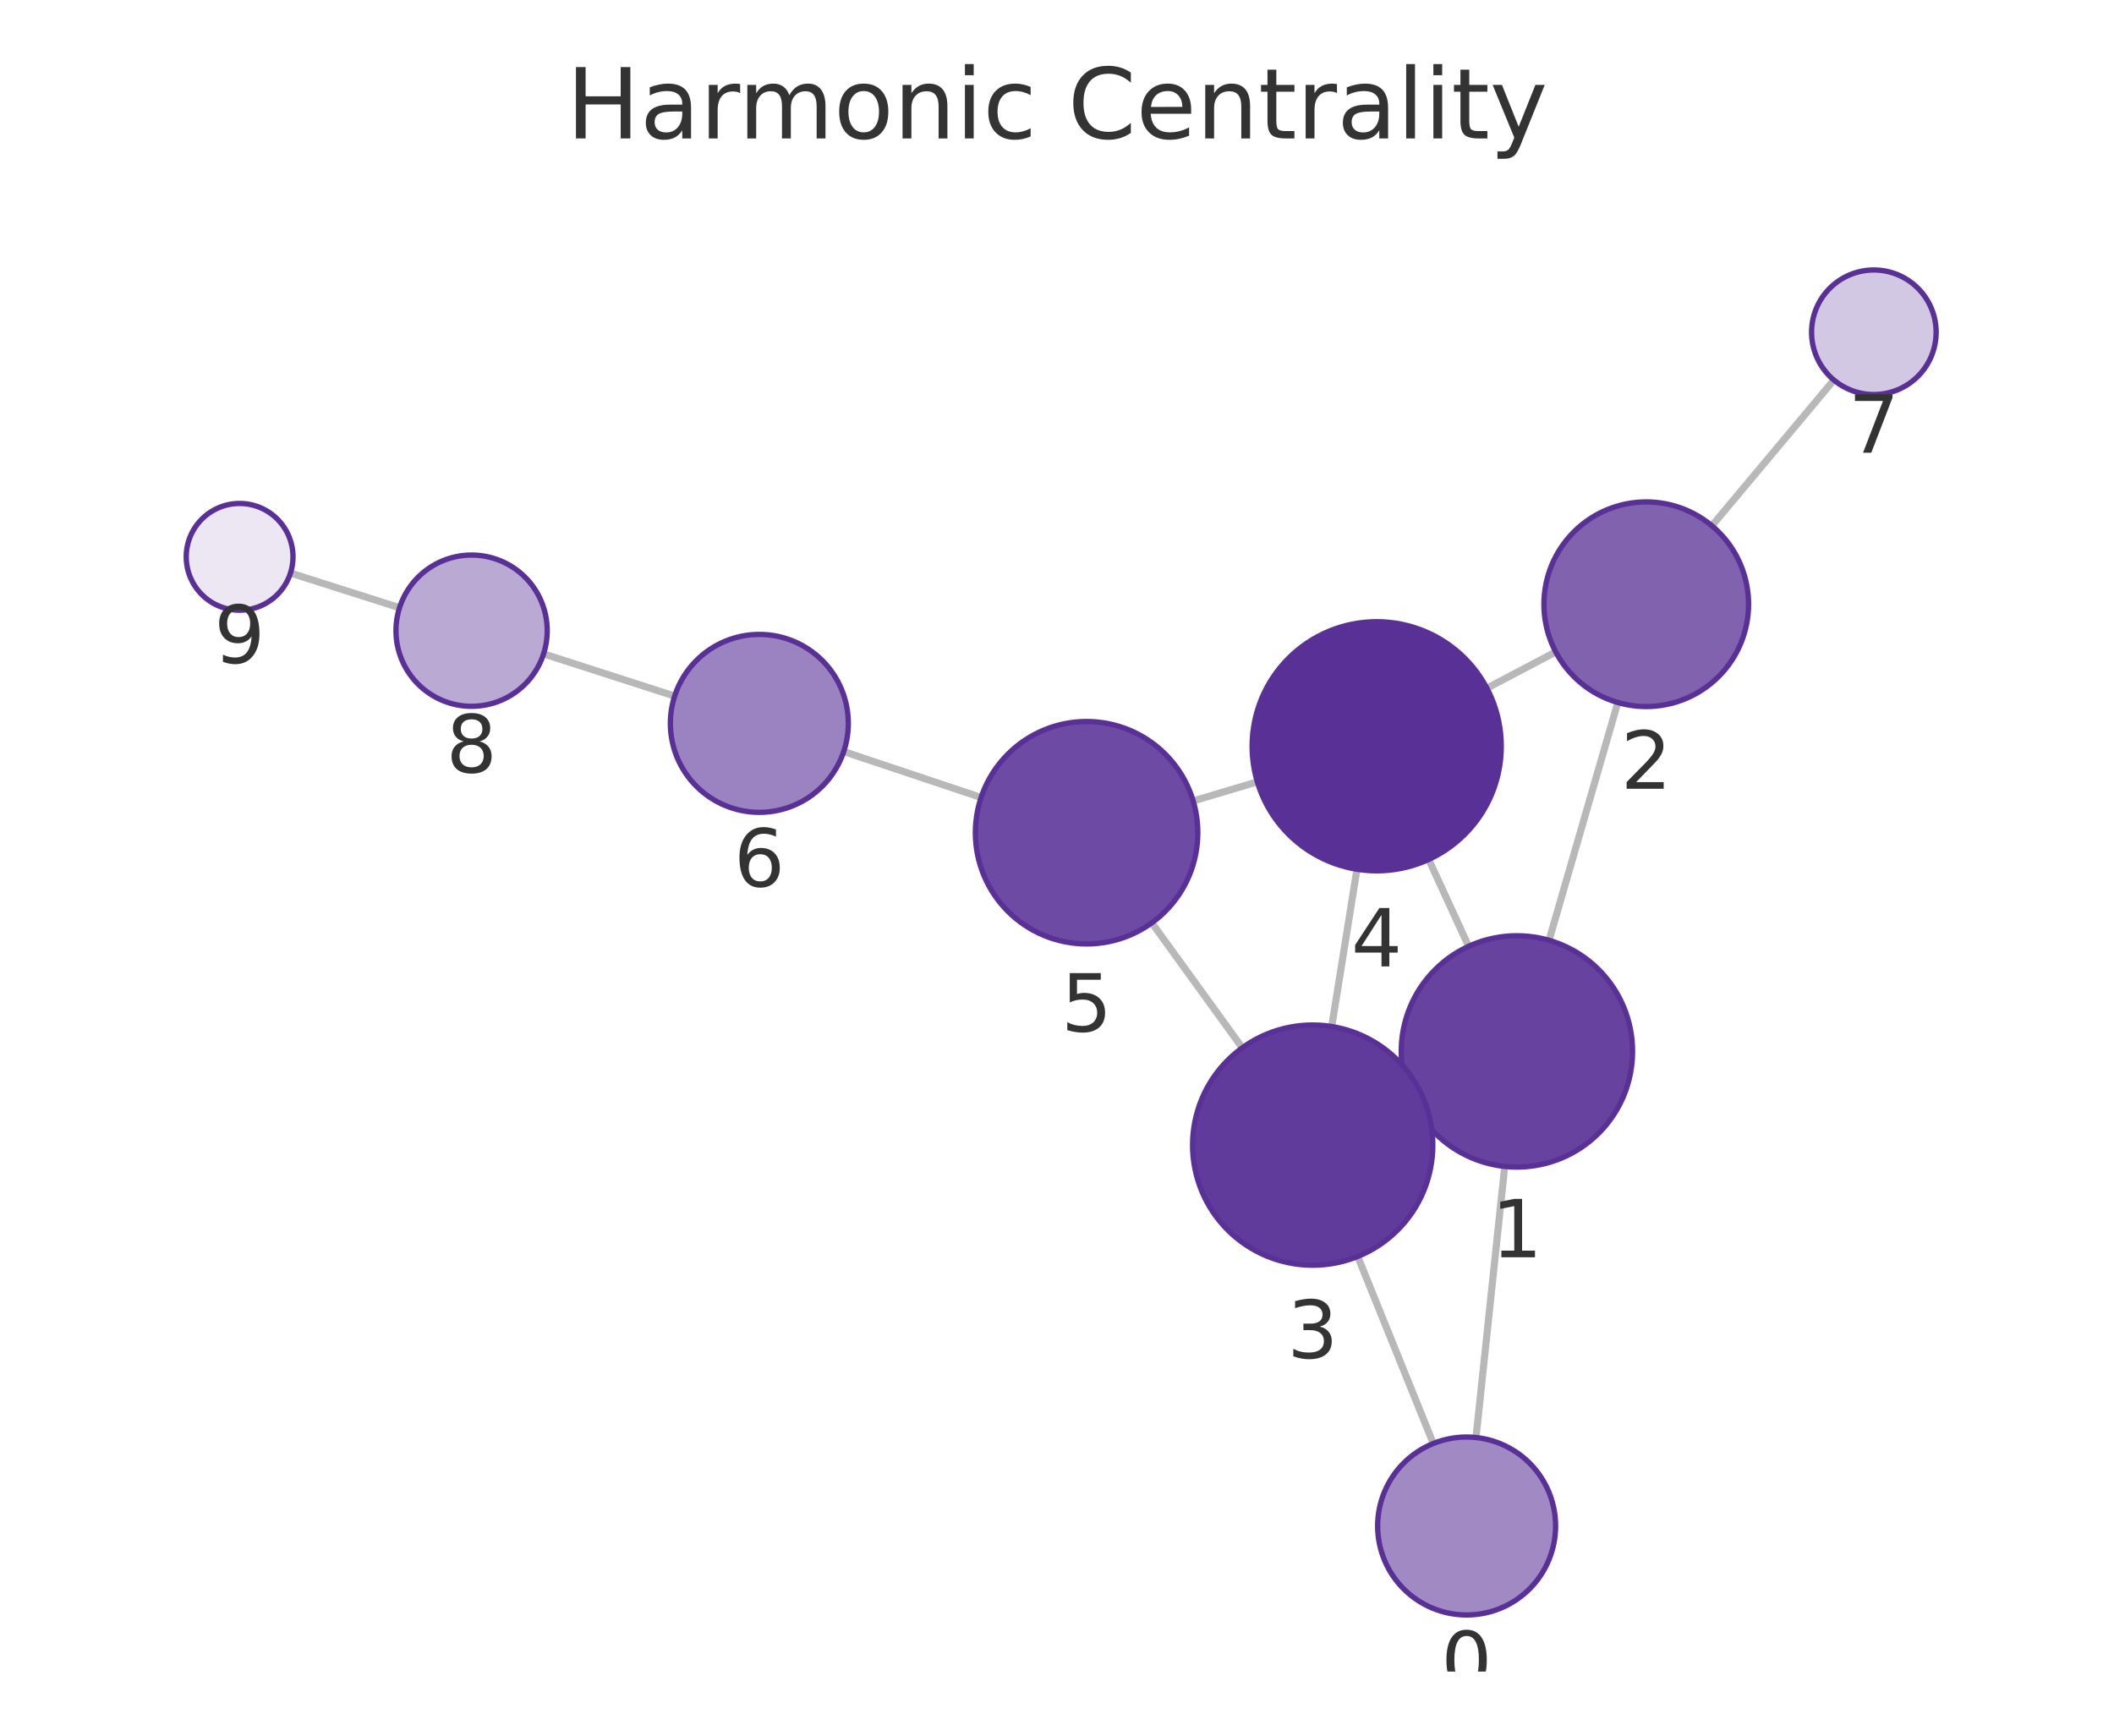
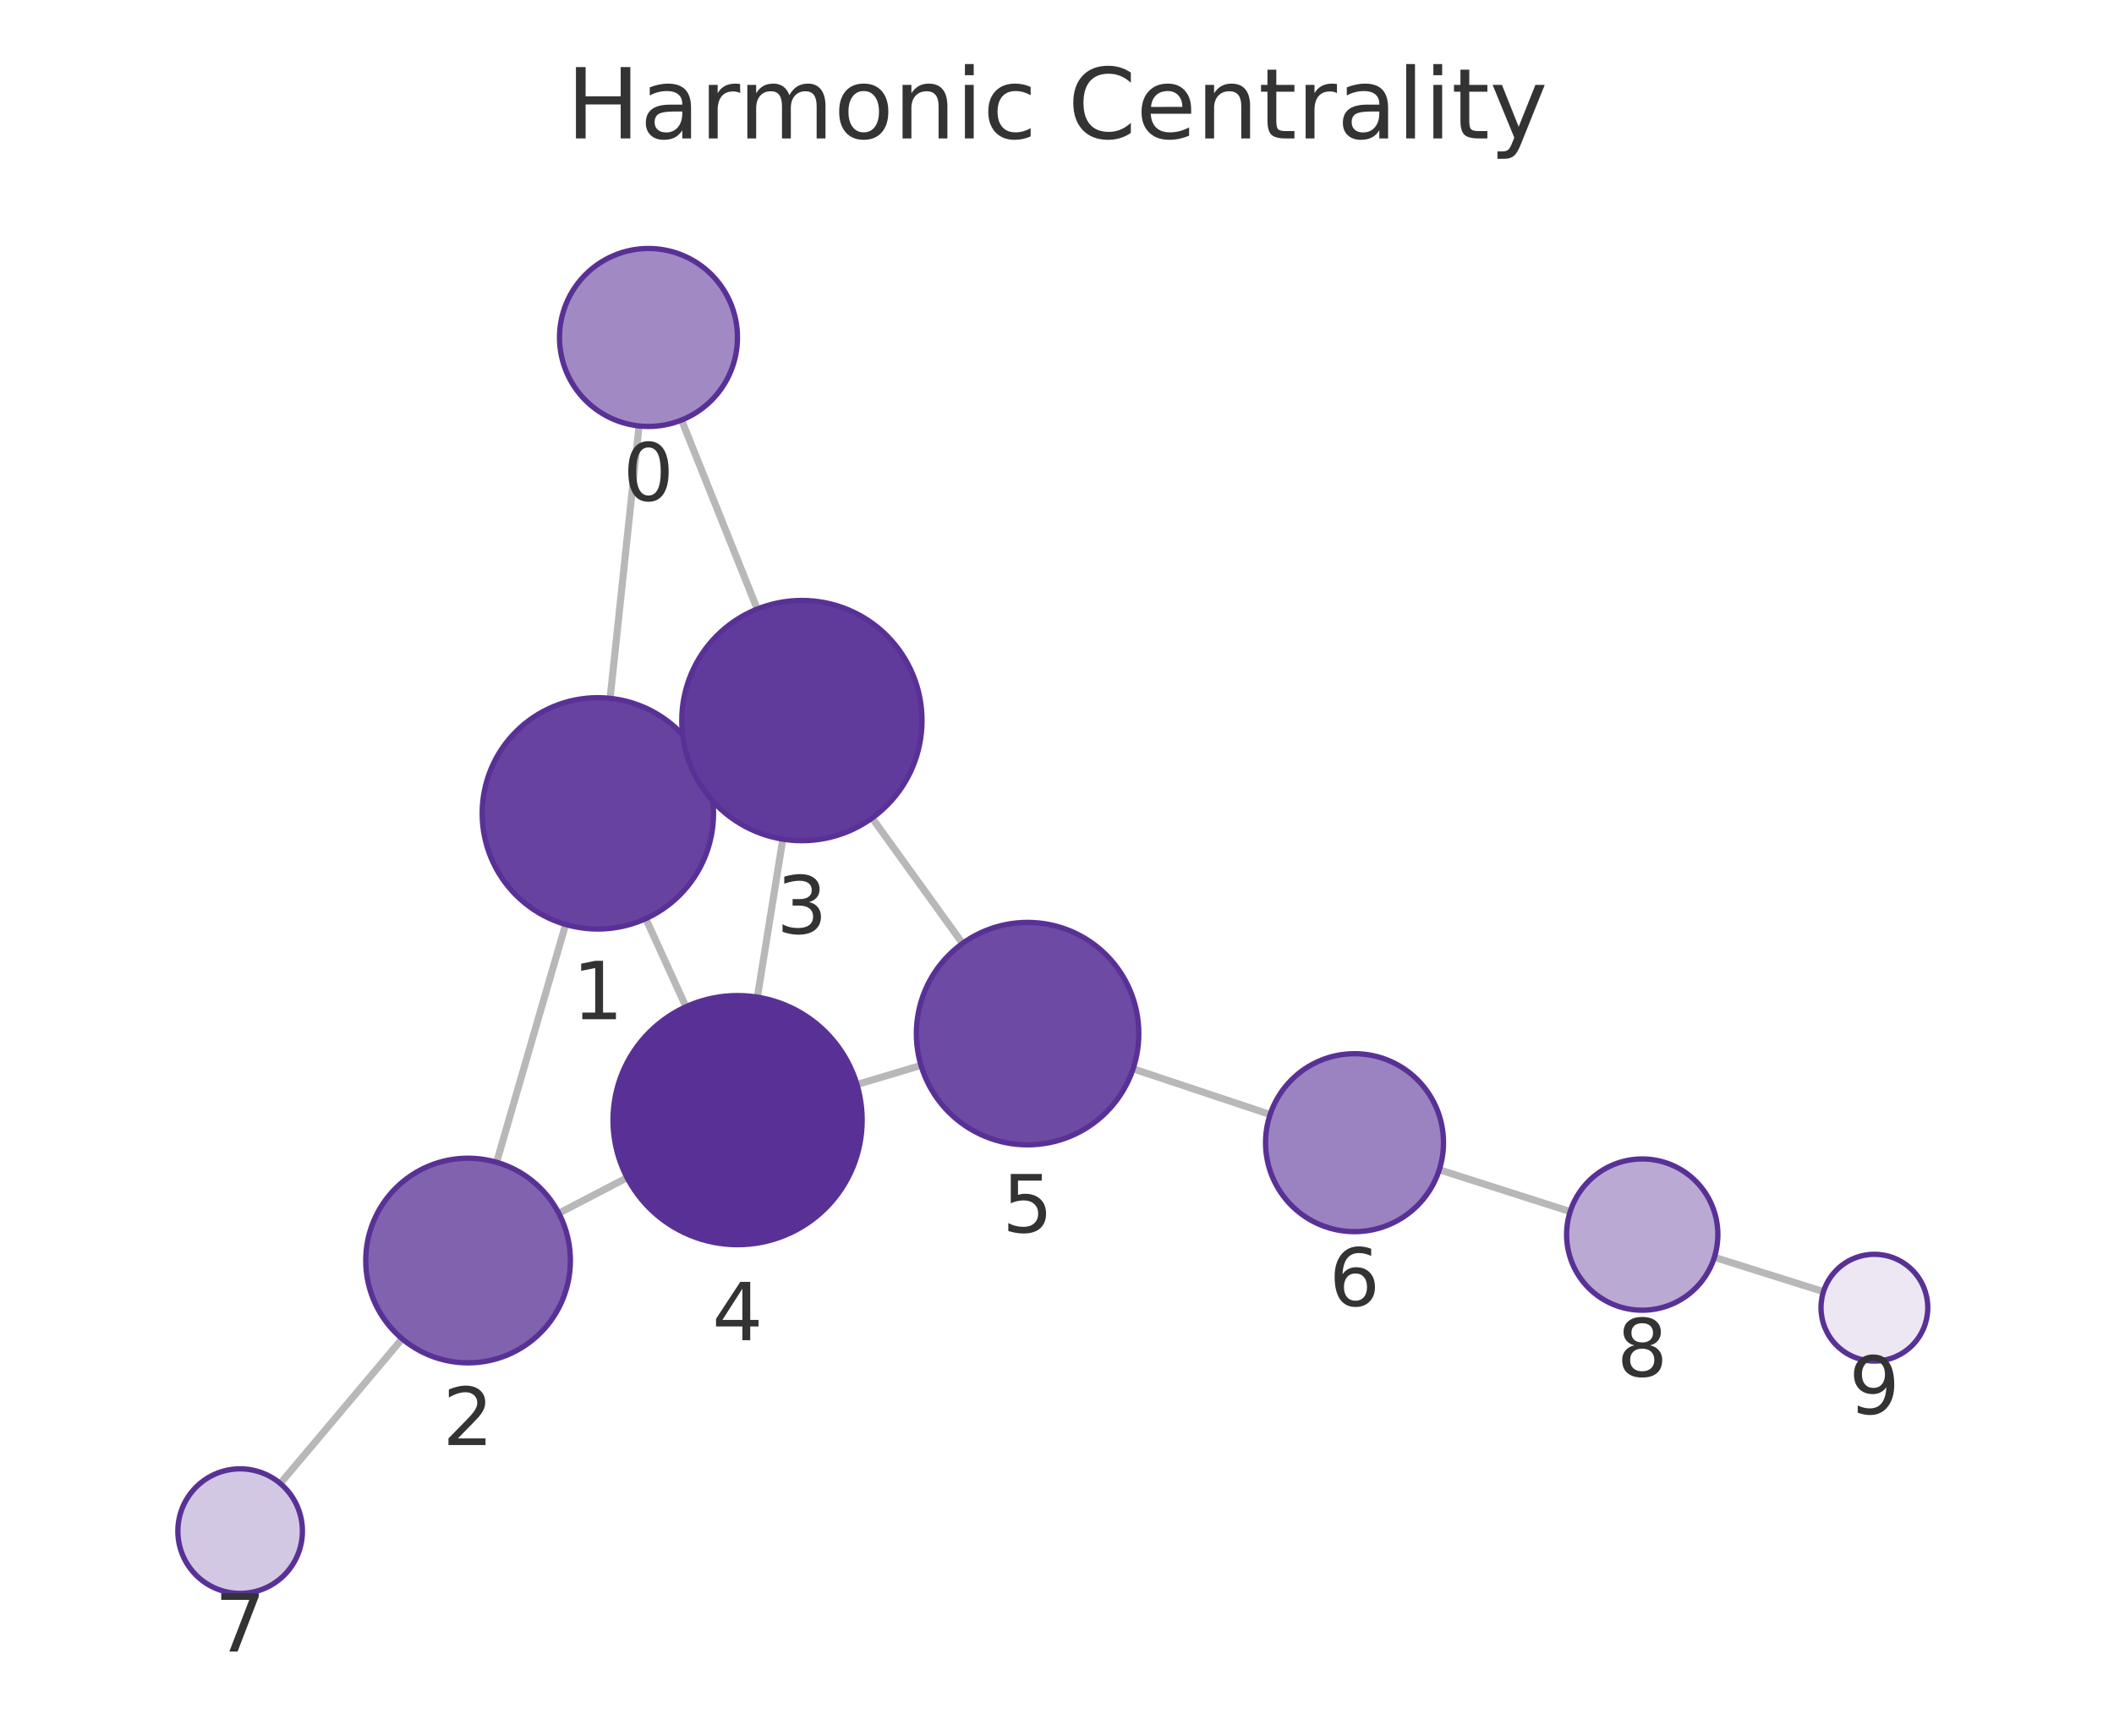
<svg xmlns="http://www.w3.org/2000/svg" xmlns:xlink="http://www.w3.org/1999/xlink" width="237.6pt" height="195.078pt" viewBox="0 0 237.6 195.078" version="1.1">
  <defs>
    <style type="text/css">*{stroke-linejoin: round; stroke-linecap: butt}</style>
  </defs>
  <g id="figure_1">
    <g id="patch_1">
      <path d="M 0 195.078  L 237.6 195.078  L 237.6 0  L 0 0  L 0 195.078  z " style="fill: none" />
    </g>
    <g id="axes_1">
      <g id="patch_2">
        <path d="M 7.2 187.878  L 230.4 187.878  L 230.4 21.558  L 7.2 21.558  L 7.2 187.878  z " style="fill: none" />
      </g>
      <g id="EdgeCollection_1">
-         <path d="M 165.893 161.569  L 169.121 131.101  " clip-path="url(#p3af35cfe31)" style="fill: #b8b8b8; stroke: #b8b8b8; stroke-width: 0.8" />
-         <path d="M 161.092 162.242  L 152.597 141.221  " clip-path="url(#p3af35cfe31)" style="fill: #b8b8b8; stroke: #b8b8b8; stroke-width: 0.8" />
-         <path d="M 174.102 105.685  L 181.832 78.96  " clip-path="url(#p3af35cfe31)" style="fill: #b8b8b8; stroke: #b8b8b8; stroke-width: 0.8" />
-         <path d="M 158.675 123.595  L 159.809 123.074  " clip-path="url(#p3af35cfe31)" style="fill: #b8b8b8; stroke: #b8b8b8; stroke-width: 0.8" />
-         <path d="M 165.063 106.36  L 160.577 96.599  " clip-path="url(#p3af35cfe31)" style="fill: #b8b8b8; stroke: #b8b8b8; stroke-width: 0.8" />
-         <path d="M 174.853 73.274  L 167.118 77.35  " clip-path="url(#p3af35cfe31)" style="fill: #b8b8b8; stroke: #b8b8b8; stroke-width: 0.8" />
-         <path d="M 192.407 59.094  L 206.117 42.712  " clip-path="url(#p3af35cfe31)" style="fill: #b8b8b8; stroke: #b8b8b8; stroke-width: 0.8" />
-         <path d="M 149.678 115.374  L 152.514 97.7  " clip-path="url(#p3af35cfe31)" style="fill: #b8b8b8; stroke: #b8b8b8; stroke-width: 0.8" />
-         <path d="M 139.624 117.768  L 129.455 103.72  " clip-path="url(#p3af35cfe31)" style="fill: #b8b8b8; stroke: #b8b8b8; stroke-width: 0.8" />
-         <path d="M 141.315 87.875  L 134.105 90.024  " clip-path="url(#p3af35cfe31)" style="fill: #b8b8b8; stroke: #b8b8b8; stroke-width: 0.8" />
-         <path d="M 110.27 89.633  L 94.829 84.473  " clip-path="url(#p3af35cfe31)" style="fill: #b8b8b8; stroke: #b8b8b8; stroke-width: 0.8" />
-         <path d="M 75.826 78.238  L 61.095 73.491  " clip-path="url(#p3af35cfe31)" style="fill: #b8b8b8; stroke: #b8b8b8; stroke-width: 0.8" />
-         <path d="M 44.905 68.307  L 32.648 64.406  " clip-path="url(#p3af35cfe31)" style="fill: #b8b8b8; stroke: #b8b8b8; stroke-width: 0.8" />
+         <path d="M 71.828 47.873  L 68.571 78.49  " clip-path="url(#pa1abe6749e)" style="fill: #b8b8b8; stroke: #b8b8b8; stroke-width: 0.8" />
+         <path d="M 76.603 47.213  L 85.109 68.455  " clip-path="url(#pa1abe6749e)" style="fill: #b8b8b8; stroke: #b8b8b8; stroke-width: 0.8" />
+         <path d="M 63.572 103.902  L 55.814 130.632  " clip-path="url(#pa1abe6749e)" style="fill: #b8b8b8; stroke: #b8b8b8; stroke-width: 0.8" />
+         <path d="M 79.029 86.035  L 77.838 86.577  " clip-path="url(#pa1abe6749e)" style="fill: #b8b8b8; stroke: #b8b8b8; stroke-width: 0.8" />
+         <path d="M 72.584 103.248  L 77.097 113.156  " clip-path="url(#pa1abe6749e)" style="fill: #b8b8b8; stroke: #b8b8b8; stroke-width: 0.8" />
+         <path d="M 62.807 136.363  L 70.484 132.364  " clip-path="url(#pa1abe6749e)" style="fill: #b8b8b8; stroke: #b8b8b8; stroke-width: 0.8" />
+         <path d="M 45.199 150.472  L 31.5 166.735  " clip-path="url(#pa1abe6749e)" style="fill: #b8b8b8; stroke: #b8b8b8; stroke-width: 0.8" />
+         <path d="M 87.982 94.316  L 85.124 112.074  " clip-path="url(#pa1abe6749e)" style="fill: #b8b8b8; stroke: #b8b8b8; stroke-width: 0.8" />
+         <path d="M 98.022 91.939  L 108.184 106.033  " clip-path="url(#pa1abe6749e)" style="fill: #b8b8b8; stroke: #b8b8b8; stroke-width: 0.8" />
+         <path d="M 96.316 121.894  L 103.516 119.746  " clip-path="url(#pa1abe6749e)" style="fill: #b8b8b8; stroke: #b8b8b8; stroke-width: 0.8" />
+         <path d="M 127.352 120.128  L 142.753 125.266  " clip-path="url(#pa1abe6749e)" style="fill: #b8b8b8; stroke: #b8b8b8; stroke-width: 0.8" />
+         <path d="M 161.765 131.474  L 176.479 136.175  " clip-path="url(#pa1abe6749e)" style="fill: #b8b8b8; stroke: #b8b8b8; stroke-width: 0.8" />
+         <path d="M 192.684 141.314  L 204.947 145.175  " clip-path="url(#pa1abe6749e)" style="fill: #b8b8b8; stroke: #b8b8b8; stroke-width: 0.8" />
      </g>
      <g id="VertexCollection_1">
-         <path d="M 164.839 181.514  C 167.491 181.514 170.035 180.46 171.91 178.585  C 173.785 176.709 174.839 174.166 174.839 171.514  C 174.839 168.862 173.785 166.318 171.91 164.442  C 170.035 162.567 167.491 161.514 164.839 161.514  C 162.187 161.514 159.643 162.567 157.768 164.442  C 155.893 166.318 154.839 168.862 154.839 171.514  C 154.839 174.166 155.893 176.709 157.768 178.585  C 159.643 180.46 162.187 181.514 164.839 181.514  z " clip-path="url(#p3af35cfe31)" style="fill: #a18ac4; stroke: #593196; stroke-width: 0.6" />
-         <path d="M 170.49 131.173  C 173.938 131.173 177.245 129.803 179.683 127.366  C 182.121 124.928 183.49 121.621 183.49 118.173  C 183.49 114.726 182.121 111.419 179.683 108.981  C 177.245 106.543 173.938 105.173 170.49 105.173  C 167.043 105.173 163.736 106.543 161.298 108.981  C 158.86 111.419 157.49 114.726 157.49 118.173  C 157.49 121.621 158.86 124.928 161.298 127.366  C 163.736 129.803 167.043 131.173 170.49 131.173  z " clip-path="url(#p3af35cfe31)" style="fill: #67439f; stroke: #593196; stroke-width: 0.6" />
-         <path d="M 185.027 79.413  C 188.076 79.413 191.002 78.201 193.158 76.044  C 195.315 73.888 196.527 70.963 196.527 67.913  C 196.527 64.863 195.315 61.938 193.158 59.781  C 191.002 57.624 188.076 56.413 185.027 56.413  C 181.977 56.413 179.051 57.624 176.895 59.781  C 174.738 61.938 173.527 64.863 173.527 67.913  C 173.527 70.963 174.738 73.888 176.895 76.044  C 179.051 78.201 181.977 79.413 185.027 79.413  z " clip-path="url(#p3af35cfe31)" style="fill: #8062af; stroke: #593196; stroke-width: 0.6" />
-         <path d="M 147.539 142.204  C 151.12 142.204 154.554 140.782 157.085 138.25  C 159.617 135.718 161.039 132.284 161.039 128.704  C 161.039 125.124 159.617 121.69 157.085 119.158  C 154.554 116.626 151.12 115.204 147.539 115.204  C 143.959 115.204 140.525 116.626 137.993 119.158  C 135.462 121.69 134.039 125.124 134.039 128.704  C 134.039 132.284 135.462 135.718 137.993 138.25  C 140.525 140.782 143.959 142.204 147.539 142.204  z " clip-path="url(#p3af35cfe31)" style="fill: #613b9b; stroke: #593196; stroke-width: 0.6" />
-         <path d="M 154.732 97.877  C 158.445 97.877 162.006 96.402 164.632 93.777  C 167.257 91.151 168.732 87.59 168.732 83.877  C 168.732 80.164 167.257 76.603 164.632 73.978  C 162.006 71.352 158.445 69.877 154.732 69.877  C 151.019 69.877 147.458 71.352 144.833 73.978  C 142.207 76.603 140.732 80.164 140.732 83.877  C 140.732 87.59 142.207 91.151 144.833 93.777  C 147.458 96.402 151.019 97.877 154.732 97.877  z " clip-path="url(#p3af35cfe31)" style="fill: #593196; stroke: #593196; stroke-width: 0.6" />
-         <path d="M 122.126 106.094  C 125.441 106.094 128.621 104.777 130.965 102.433  C 133.309 100.089 134.626 96.909 134.626 93.594  C 134.626 90.279 133.309 87.099 130.965 84.755  C 128.621 82.411 125.441 81.094 122.126 81.094  C 118.811 81.094 115.631 82.411 113.287 84.755  C 110.943 87.099 109.626 90.279 109.626 93.594  C 109.626 96.909 110.943 100.089 113.287 102.433  C 115.631 104.777 118.811 106.094 122.126 106.094  z " clip-path="url(#p3af35cfe31)" style="fill: #6d4aa3; stroke: #593196; stroke-width: 0.6" />
-         <path d="M 85.345 91.304  C 87.997 91.304 90.54 90.251 92.416 88.376  C 94.291 86.5 95.345 83.957 95.345 81.304  C 95.345 78.652 94.291 76.109 92.416 74.233  C 90.54 72.358 87.997 71.304 85.345 71.304  C 82.693 71.304 80.149 72.358 78.274 74.233  C 76.398 76.109 75.345 78.652 75.345 81.304  C 75.345 83.957 76.398 86.5 78.274 88.376  C 80.149 90.251 82.693 91.304 85.345 91.304  z " clip-path="url(#p3af35cfe31)" style="fill: #9b82c0; stroke: #593196; stroke-width: 0.6" />
-         <path d="M 210.609 44.343  C 212.466 44.343 214.246 43.606 215.559 42.293  C 216.872 40.98 217.609 39.2 217.609 37.343  C 217.609 35.487 216.872 33.706 215.559 32.394  C 214.246 31.081 212.466 30.343 210.609 30.343  C 208.753 30.343 206.972 31.081 205.659 32.394  C 204.347 33.706 203.609 35.487 203.609 37.343  C 203.609 39.2 204.347 40.98 205.659 42.293  C 206.972 43.606 208.753 44.343 210.609 44.343  z " clip-path="url(#p3af35cfe31)" style="fill: #d3c8e3; stroke: #593196; stroke-width: 0.6" />
-         <path d="M 53.004 79.385  C 55.259 79.385 57.421 78.489 59.015 76.895  C 60.609 75.301 61.504 73.139 61.504 70.885  C 61.504 68.63 60.609 66.468 59.015 64.874  C 57.421 63.28 55.259 62.385 53.004 62.385  C 50.75 62.385 48.588 63.28 46.994 64.874  C 45.4 66.468 44.504 68.63 44.504 70.885  C 44.504 73.139 45.4 75.301 46.994 76.895  C 48.588 78.489 50.75 79.385 53.004 79.385  z " clip-path="url(#p3af35cfe31)" style="fill: #baa9d3; stroke: #593196; stroke-width: 0.6" />
-         <path d="M 26.931 68.586  C 28.522 68.586 30.048 67.954 31.173 66.829  C 32.298 65.704 32.931 64.178 32.931 62.586  C 32.931 60.995 32.298 59.469 31.173 58.344  C 30.048 57.219 28.522 56.586 26.931 56.586  C 25.339 56.586 23.813 57.219 22.688 58.344  C 21.563 59.469 20.931 60.995 20.931 62.586  C 20.931 64.178 21.563 65.704 22.688 66.829  C 23.813 67.954 25.339 68.586 26.931 68.586  z " clip-path="url(#p3af35cfe31)" style="fill: #ece7f3; stroke: #593196; stroke-width: 0.6" />
+         <path d="M 72.886 47.929  C 75.538 47.929 78.082 46.876 79.957 45  C 81.832 43.125 82.886 40.581 82.886 37.929  C 82.886 35.277 81.832 32.734 79.957 30.858  C 78.082 28.983 75.538 27.929 72.886 27.929  C 70.234 27.929 67.69 28.983 65.815 30.858  C 63.939 32.734 62.886 35.277 62.886 37.929  C 62.886 40.581 63.939 43.125 65.815 45  C 67.69 46.876 70.234 47.929 72.886 47.929  z " clip-path="url(#pa1abe6749e)" style="fill: #a18ac4; stroke: #593196; stroke-width: 0.6" />
+         <path d="M 67.195 104.417  C 70.643 104.417 73.95 103.047 76.388 100.61  C 78.825 98.172 80.195 94.865 80.195 91.417  C 80.195 87.97 78.825 84.663 76.388 82.225  C 73.95 79.787 70.643 78.417 67.195 78.417  C 63.748 78.417 60.441 79.787 58.003 82.225  C 55.565 84.663 54.195 87.97 54.195 91.417  C 54.195 94.865 55.565 98.172 58.003 100.61  C 60.441 103.047 63.748 104.417 67.195 104.417  z " clip-path="url(#pa1abe6749e)" style="fill: #67439f; stroke: #593196; stroke-width: 0.6" />
+         <path d="M 52.608 153.176  C 55.658 153.176 58.583 151.964 60.74 149.808  C 62.896 147.651 64.108 144.726 64.108 141.676  C 64.108 138.626 62.896 135.701 60.74 133.544  C 58.583 131.388 55.658 130.176 52.608 130.176  C 49.558 130.176 46.633 131.388 44.476 133.544  C 42.32 135.701 41.108 138.626 41.108 141.676  C 41.108 144.726 42.32 147.651 44.476 149.808  C 46.633 151.964 49.558 153.176 52.608 153.176  z " clip-path="url(#pa1abe6749e)" style="fill: #8062af; stroke: #593196; stroke-width: 0.6" />
+         <path d="M 90.127 94.488  C 93.707 94.488 97.141 93.066 99.673 90.534  C 102.205 88.002 103.627 84.568 103.627 80.988  C 103.627 77.408 102.205 73.974 99.673 71.442  C 97.141 68.91 93.707 67.488 90.127 67.488  C 86.547 67.488 83.113 68.91 80.581 71.442  C 78.05 73.974 76.627 77.408 76.627 80.988  C 76.627 84.568 78.05 88.002 80.581 90.534  C 83.113 93.066 86.547 94.488 90.127 94.488  z " clip-path="url(#pa1abe6749e)" style="fill: #613b9b; stroke: #593196; stroke-width: 0.6" />
+         <path d="M 82.9 139.896  C 86.613 139.896 90.174 138.421 92.8 135.796  C 95.425 133.17 96.9 129.609 96.9 125.896  C 96.9 122.183 95.425 118.622 92.8 115.997  C 90.174 113.371 86.613 111.896 82.9 111.896  C 79.187 111.896 75.626 113.371 73.001 115.997  C 70.375 118.622 68.9 122.183 68.9 125.896  C 68.9 129.609 70.375 133.17 73.001 135.796  C 75.626 138.421 79.187 139.896 82.9 139.896  z " clip-path="url(#pa1abe6749e)" style="fill: #593196; stroke: #593196; stroke-width: 0.6" />
+         <path d="M 115.494 128.673  C 118.809 128.673 121.989 127.356 124.333 125.012  C 126.677 122.668 127.994 119.488 127.994 116.173  C 127.994 112.858 126.677 109.678 124.333 107.334  C 121.989 104.99 118.809 103.673 115.494 103.673  C 112.179 103.673 109 104.99 106.656 107.334  C 104.311 109.678 102.994 112.858 102.994 116.173  C 102.994 119.488 104.311 122.668 106.656 125.012  C 109 127.356 112.179 128.673 115.494 128.673  z " clip-path="url(#pa1abe6749e)" style="fill: #6d4aa3; stroke: #593196; stroke-width: 0.6" />
+         <path d="M 152.24 138.431  C 154.892 138.431 157.435 137.377 159.311 135.502  C 161.186 133.627 162.24 131.083 162.24 128.431  C 162.24 125.779 161.186 123.235 159.311 121.36  C 157.435 119.484 154.892 118.431 152.24 118.431  C 149.587 118.431 147.044 119.484 145.168 121.36  C 143.293 123.235 142.24 125.779 142.24 128.431  C 142.24 131.083 143.293 133.627 145.168 135.502  C 147.044 137.377 149.587 138.431 152.24 138.431  z " clip-path="url(#pa1abe6749e)" style="fill: #9b82c0; stroke: #593196; stroke-width: 0.6" />
+         <path d="M 26.99 179.089  C 28.847 179.089 30.628 178.351 31.94 177.038  C 33.253 175.726 33.99 173.945 33.99 172.089  C 33.99 170.232 33.253 168.452 31.94 167.139  C 30.628 165.826 28.847 165.089 26.99 165.089  C 25.134 165.089 23.353 165.826 22.041 167.139  C 20.728 168.452 19.99 170.232 19.99 172.089  C 19.99 173.945 20.728 175.726 22.041 177.038  C 23.353 178.351 25.134 179.089 26.99 179.089  z " clip-path="url(#pa1abe6749e)" style="fill: #d3c8e3; stroke: #593196; stroke-width: 0.6" />
+         <path d="M 184.576 147.261  C 186.83 147.261 188.992 146.366 190.586 144.772  C 192.18 143.178 193.076 141.016 193.076 138.761  C 193.076 136.507 192.18 134.345 190.586 132.751  C 188.992 131.157 186.83 130.261 184.576 130.261  C 182.322 130.261 180.16 131.157 178.566 132.751  C 176.972 134.345 176.076 136.507 176.076 138.761  C 176.076 141.016 176.972 143.178 178.566 144.772  C 180.16 146.366 182.322 147.261 184.576 147.261  z " clip-path="url(#pa1abe6749e)" style="fill: #baa9d3; stroke: #593196; stroke-width: 0.6" />
+         <path d="M 210.67 152.977  C 212.261 152.977 213.787 152.344 214.912 151.219  C 216.038 150.094 216.67 148.568 216.67 146.977  C 216.67 145.385 216.038 143.859 214.912 142.734  C 213.787 141.609 212.261 140.977 210.67 140.977  C 209.079 140.977 207.552 141.609 206.427 142.734  C 205.302 143.859 204.67 145.385 204.67 146.977  C 204.67 148.568 205.302 150.094 206.427 151.219  C 207.552 152.344 209.079 152.977 210.67 152.977  z " clip-path="url(#pa1abe6749e)" style="fill: #ece7f3; stroke: #593196; stroke-width: 0.6" />
      </g>
      <g id="text_1">
-         <g clip-path="url(#p3af35cfe31)">
-           <g style="fill: #333333" transform="translate(161.9758 189.8514) scale(0.09 -0.09)">
+         <g clip-path="url(#pa1abe6749e)">
+           <g style="fill: #333333" transform="translate(70.02264 56.26724) scale(0.09 -0.09)">
            <defs>
              <path id="DejaVuSans-13" d="M 2034 4250  Q 1547 4250 1301 3770  Q 1056 3291 1056 2328  Q 1056 1369 1301 889  Q 1547 409 2034 409  Q 2525 409 2770 889  Q 3016 1369 3016 2328  Q 3016 3291 2770 3770  Q 2525 4250 2034 4250  z M 2034 4750  Q 2819 4750 3233 4129  Q 3647 3509 3647 2328  Q 3647 1150 3233 529  Q 2819 -91 2034 -91  Q 1250 -91 836 529  Q 422 1150 422 2328  Q 422 3509 836 4129  Q 1250 4750 2034 4750  z " transform="scale(0.015625)" />
            </defs>
            <use xlink:href="#DejaVuSans-13" />
          </g>
        </g>
      </g>
      <g id="text_2">
-         <g clip-path="url(#p3af35cfe31)">
-           <g style="fill: #333333" transform="translate(167.6272 141.3111) scale(0.09 -0.09)">
+         <g clip-path="url(#pa1abe6749e)">
+           <g style="fill: #333333" transform="translate(64.33212 114.5551) scale(0.09 -0.09)">
            <defs>
              <path id="DejaVuSans-14" d="M 794 531  L 1825 531  L 1825 4091  L 703 3866  L 703 4441  L 1819 4666  L 2450 4666  L 2450 531  L 3481 531  L 3481 0  L 794 0  L 794 531  z " transform="scale(0.015625)" />
            </defs>
            <use xlink:href="#DejaVuSans-14" />
          </g>
        </g>
      </g>
      <g id="text_3">
-         <g clip-path="url(#p3af35cfe31)">
-           <g style="fill: #333333" transform="translate(182.1634 88.65065) scale(0.09 -0.09)">
+         <g clip-path="url(#pa1abe6749e)">
+           <g style="fill: #333333" transform="translate(49.74493 162.4141) scale(0.09 -0.09)">
            <defs>
              <path id="DejaVuSans-15" d="M 1228 531  L 3431 531  L 3431 0  L 469 0  L 469 531  Q 828 903 1448 1529  Q 2069 2156 2228 2338  Q 2531 2678 2651 2914  Q 2772 3150 2772 3378  Q 2772 3750 2511 3984  Q 2250 4219 1831 4219  Q 1534 4219 1204 4116  Q 875 4013 500 3803  L 500 4441  Q 881 4594 1212 4672  Q 1544 4750 1819 4750  Q 2544 4750 2975 4387  Q 3406 4025 3406 3419  Q 3406 3131 3298 2873  Q 3191 2616 2906 2266  Q 2828 2175 2409 1742  Q 1991 1309 1228 531  z " transform="scale(0.015625)" />
            </defs>
            <use xlink:href="#DejaVuSans-15" />
          </g>
        </g>
      </g>
      <g id="text_4">
-         <g clip-path="url(#p3af35cfe31)">
-           <g style="fill: #333333" transform="translate(144.6763 152.6419) scale(0.09 -0.09)">
+         <g clip-path="url(#pa1abe6749e)">
+           <g style="fill: #333333" transform="translate(87.26403 104.9259) scale(0.09 -0.09)">
            <defs>
              <path id="DejaVuSans-16" d="M 2597 2516  Q 3050 2419 3304 2112  Q 3559 1806 3559 1356  Q 3559 666 3084 287  Q 2609 -91 1734 -91  Q 1441 -91 1130 -33  Q 819 25 488 141  L 488 750  Q 750 597 1062 519  Q 1375 441 1716 441  Q 2309 441 2620 675  Q 2931 909 2931 1356  Q 2931 1769 2642 2001  Q 2353 2234 1838 2234  L 1294 2234  L 1294 2753  L 1863 2753  Q 2328 2753 2575 2939  Q 2822 3125 2822 3475  Q 2822 3834 2567 4026  Q 2313 4219 1838 4219  Q 1578 4219 1281 4162  Q 984 4106 628 3988  L 628 4550  Q 988 4650 1302 4700  Q 1616 4750 1894 4750  Q 2613 4750 3031 4423  Q 3450 4097 3450 3541  Q 3450 3153 3228 2886  Q 3006 2619 2597 2516  z " transform="scale(0.015625)" />
            </defs>
            <use xlink:href="#DejaVuSans-16" />
          </g>
        </g>
      </g>
      <g id="text_5">
-         <g clip-path="url(#p3af35cfe31)">
-           <g style="fill: #333333" transform="translate(151.8691 108.6151) scale(0.09 -0.09)">
+         <g clip-path="url(#pa1abe6749e)">
+           <g style="fill: #333333" transform="translate(80.03693 150.6341) scale(0.09 -0.09)">
            <defs>
              <path id="DejaVuSans-17" d="M 2419 4116  L 825 1625  L 2419 1625  L 2419 4116  z M 2253 4666  L 3047 4666  L 3047 1625  L 3713 1625  L 3713 1100  L 3047 1100  L 3047 0  L 2419 0  L 2419 1100  L 313 1100  L 313 1709  L 2253 4666  z " transform="scale(0.015625)" />
            </defs>
            <use xlink:href="#DejaVuSans-17" />
          </g>
        </g>
      </g>
      <g id="text_6">
-         <g clip-path="url(#p3af35cfe31)">
-           <g style="fill: #333333" transform="translate(119.2628 115.9318) scale(0.09 -0.09)">
+         <g clip-path="url(#pa1abe6749e)">
+           <g style="fill: #333333" transform="translate(112.6312 138.5108) scale(0.09 -0.09)">
            <defs>
              <path id="DejaVuSans-18" d="M 691 4666  L 3169 4666  L 3169 4134  L 1269 4134  L 1269 2991  Q 1406 3038 1543 3061  Q 1681 3084 1819 3084  Q 2600 3084 3056 2656  Q 3513 2228 3513 1497  Q 3513 744 3044 326  Q 2575 -91 1722 -91  Q 1428 -91 1123 -41  Q 819 9 494 109  L 494 744  Q 775 591 1075 516  Q 1375 441 1709 441  Q 2250 441 2565 725  Q 2881 1009 2881 1497  Q 2881 1984 2565 2268  Q 2250 2553 1709 2553  Q 1456 2553 1204 2497  Q 953 2441 691 2322  L 691 4666  z " transform="scale(0.015625)" />
            </defs>
            <use xlink:href="#DejaVuSans-18" />
          </g>
        </g>
      </g>
      <g id="text_7">
-         <g clip-path="url(#p3af35cfe31)">
-           <g style="fill: #333333" transform="translate(82.48153 99.64238) scale(0.09 -0.09)">
+         <g clip-path="url(#pa1abe6749e)">
+           <g style="fill: #333333" transform="translate(149.3764 146.7686) scale(0.09 -0.09)">
            <defs>
              <path id="DejaVuSans-19" d="M 2113 2584  Q 1688 2584 1439 2293  Q 1191 2003 1191 1497  Q 1191 994 1439 701  Q 1688 409 2113 409  Q 2538 409 2786 701  Q 3034 994 3034 1497  Q 3034 2003 2786 2293  Q 2538 2584 2113 2584  z M 3366 4563  L 3366 3988  Q 3128 4100 2886 4159  Q 2644 4219 2406 4219  Q 1781 4219 1451 3797  Q 1122 3375 1075 2522  Q 1259 2794 1537 2939  Q 1816 3084 2150 3084  Q 2853 3084 3261 2657  Q 3669 2231 3669 1497  Q 3669 778 3244 343  Q 2819 -91 2113 -91  Q 1303 -91 875 529  Q 447 1150 447 2328  Q 447 3434 972 4092  Q 1497 4750 2381 4750  Q 2619 4750 2861 4703  Q 3103 4656 3366 4563  z " transform="scale(0.015625)" />
            </defs>
            <use xlink:href="#DejaVuSans-19" />
          </g>
        </g>
      </g>
      <g id="text_8">
-         <g clip-path="url(#p3af35cfe31)">
-           <g style="fill: #333333" transform="translate(207.746 50.88132) scale(0.09 -0.09)">
+         <g clip-path="url(#pa1abe6749e)">
+           <g style="fill: #333333" transform="translate(24.12732 185.6266) scale(0.09 -0.09)">
            <defs>
              <path id="DejaVuSans-1a" d="M 525 4666  L 3525 4666  L 3525 4397  L 1831 0  L 1172 0  L 2766 4134  L 525 4134  L 525 4666  z " transform="scale(0.015625)" />
            </defs>
            <use xlink:href="#DejaVuSans-1a" />
          </g>
        </g>
      </g>
      <g id="text_9">
-         <g clip-path="url(#p3af35cfe31)">
-           <g style="fill: #333333" transform="translate(50.14122 86.82256) scale(0.09 -0.09)">
+         <g clip-path="url(#pa1abe6749e)">
+           <g style="fill: #333333" transform="translate(181.7129 154.6993) scale(0.09 -0.09)">
            <defs>
              <path id="DejaVuSans-1b" d="M 2034 2216  Q 1584 2216 1326 1975  Q 1069 1734 1069 1313  Q 1069 891 1326 650  Q 1584 409 2034 409  Q 2484 409 2743 651  Q 3003 894 3003 1313  Q 3003 1734 2745 1975  Q 2488 2216 2034 2216  z M 1403 2484  Q 997 2584 770 2862  Q 544 3141 544 3541  Q 544 4100 942 4425  Q 1341 4750 2034 4750  Q 2731 4750 3128 4425  Q 3525 4100 3525 3541  Q 3525 3141 3298 2862  Q 3072 2584 2669 2484  Q 3125 2378 3379 2068  Q 3634 1759 3634 1313  Q 3634 634 3220 271  Q 2806 -91 2034 -91  Q 1263 -91 848 271  Q 434 634 434 1313  Q 434 1759 690 2068  Q 947 2378 1403 2484  z M 1172 3481  Q 1172 3119 1398 2916  Q 1625 2713 2034 2713  Q 2441 2713 2670 2916  Q 2900 3119 2900 3481  Q 2900 3844 2670 4047  Q 2441 4250 2034 4250  Q 1625 4250 1398 4047  Q 1172 3844 1172 3481  z " transform="scale(0.015625)" />
            </defs>
            <use xlink:href="#DejaVuSans-1b" />
          </g>
        </g>
      </g>
      <g id="text_10">
-         <g clip-path="url(#p3af35cfe31)">
-           <g style="fill: #333333" transform="translate(24.06744 74.52424) scale(0.09 -0.09)">
+         <g clip-path="url(#pa1abe6749e)">
+           <g style="fill: #333333" transform="translate(207.8067 158.9145) scale(0.09 -0.09)">
            <defs>
              <path id="DejaVuSans-1c" d="M 703 97  L 703 672  Q 941 559 1184 500  Q 1428 441 1663 441  Q 2288 441 2617 861  Q 2947 1281 2994 2138  Q 2813 1869 2534 1725  Q 2256 1581 1919 1581  Q 1219 1581 811 2004  Q 403 2428 403 3163  Q 403 3881 828 4315  Q 1253 4750 1959 4750  Q 2769 4750 3195 4129  Q 3622 3509 3622 2328  Q 3622 1225 3098 567  Q 2575 -91 1691 -91  Q 1453 -91 1209 -44  Q 966 3 703 97  z M 1959 2075  Q 2384 2075 2632 2365  Q 2881 2656 2881 3163  Q 2881 3666 2632 3958  Q 2384 4250 1959 4250  Q 1534 4250 1286 3958  Q 1038 3666 1038 3163  Q 1038 2656 1286 2365  Q 1534 2075 1959 2075  z " transform="scale(0.015625)" />
            </defs>
            <use xlink:href="#DejaVuSans-1c" />
          </g>
        </g>
      </g>
      <g id="matplotlib.axis_1" />
      <g id="matplotlib.axis_2" />
      <g id="text_11">
        <g style="fill: #333333" transform="translate(63.65477 15.55828) scale(0.11 -0.11)">
          <defs>
            <path id="DejaVuSans-2b" d="M 628 4666  L 1259 4666  L 1259 2753  L 3553 2753  L 3553 4666  L 4184 4666  L 4184 0  L 3553 0  L 3553 2222  L 1259 2222  L 1259 0  L 628 0  L 628 4666  z " transform="scale(0.015625)" />
            <path id="DejaVuSans-44" d="M 2194 1759  Q 1497 1759 1228 1600  Q 959 1441 959 1056  Q 959 750 1161 570  Q 1363 391 1709 391  Q 2188 391 2477 730  Q 2766 1069 2766 1631  L 2766 1759  L 2194 1759  z M 3341 1997  L 3341 0  L 2766 0  L 2766 531  Q 2569 213 2275 61  Q 1981 -91 1556 -91  Q 1019 -91 701 211  Q 384 513 384 1019  Q 384 1609 779 1909  Q 1175 2209 1959 2209  L 2766 2209  L 2766 2266  Q 2766 2663 2505 2880  Q 2244 3097 1772 3097  Q 1472 3097 1187 3025  Q 903 2953 641 2809  L 641 3341  Q 956 3463 1253 3523  Q 1550 3584 1831 3584  Q 2591 3584 2966 3190  Q 3341 2797 3341 1997  z " transform="scale(0.015625)" />
            <path id="DejaVuSans-55" d="M 2631 2963  Q 2534 3019 2420 3045  Q 2306 3072 2169 3072  Q 1681 3072 1420 2755  Q 1159 2438 1159 1844  L 1159 0  L 581 0  L 581 3500  L 1159 3500  L 1159 2956  Q 1341 3275 1631 3429  Q 1922 3584 2338 3584  Q 2397 3584 2469 3576  Q 2541 3569 2628 3553  L 2631 2963  z " transform="scale(0.015625)" />
            <path id="DejaVuSans-50" d="M 3328 2828  Q 3544 3216 3844 3400  Q 4144 3584 4550 3584  Q 5097 3584 5394 3201  Q 5691 2819 5691 2113  L 5691 0  L 5113 0  L 5113 2094  Q 5113 2597 4934 2840  Q 4756 3084 4391 3084  Q 3944 3084 3684 2787  Q 3425 2491 3425 1978  L 3425 0  L 2847 0  L 2847 2094  Q 2847 2600 2669 2842  Q 2491 3084 2119 3084  Q 1678 3084 1418 2786  Q 1159 2488 1159 1978  L 1159 0  L 581 0  L 581 3500  L 1159 3500  L 1159 2956  Q 1356 3278 1631 3431  Q 1906 3584 2284 3584  Q 2666 3584 2933 3390  Q 3200 3197 3328 2828  z " transform="scale(0.015625)" />
            <path id="DejaVuSans-52" d="M 1959 3097  Q 1497 3097 1228 2736  Q 959 2375 959 1747  Q 959 1119 1226 758  Q 1494 397 1959 397  Q 2419 397 2687 759  Q 2956 1122 2956 1747  Q 2956 2369 2687 2733  Q 2419 3097 1959 3097  z M 1959 3584  Q 2709 3584 3137 3096  Q 3566 2609 3566 1747  Q 3566 888 3137 398  Q 2709 -91 1959 -91  Q 1206 -91 779 398  Q 353 888 353 1747  Q 353 2609 779 3096  Q 1206 3584 1959 3584  z " transform="scale(0.015625)" />
            <path id="DejaVuSans-51" d="M 3513 2113  L 3513 0  L 2938 0  L 2938 2094  Q 2938 2591 2744 2837  Q 2550 3084 2163 3084  Q 1697 3084 1428 2787  Q 1159 2491 1159 1978  L 1159 0  L 581 0  L 581 3500  L 1159 3500  L 1159 2956  Q 1366 3272 1645 3428  Q 1925 3584 2291 3584  Q 2894 3584 3203 3211  Q 3513 2838 3513 2113  z " transform="scale(0.015625)" />
            <path id="DejaVuSans-4c" d="M 603 3500  L 1178 3500  L 1178 0  L 603 0  L 603 3500  z M 603 4863  L 1178 4863  L 1178 4134  L 603 4134  L 603 4863  z " transform="scale(0.015625)" />
            <path id="DejaVuSans-46" d="M 3122 3366  L 3122 2828  Q 2878 2963 2633 3030  Q 2388 3097 2138 3097  Q 1578 3097 1268 2742  Q 959 2388 959 1747  Q 959 1106 1268 751  Q 1578 397 2138 397  Q 2388 397 2633 464  Q 2878 531 3122 666  L 3122 134  Q 2881 22 2623 -34  Q 2366 -91 2075 -91  Q 1284 -91 818 406  Q 353 903 353 1747  Q 353 2603 823 3093  Q 1294 3584 2113 3584  Q 2378 3584 2631 3529  Q 2884 3475 3122 3366  z " transform="scale(0.015625)" />
            <path id="DejaVuSans-3" transform="scale(0.015625)" />
            <path id="DejaVuSans-26" d="M 4122 4306  L 4122 3641  Q 3803 3938 3442 4084  Q 3081 4231 2675 4231  Q 1875 4231 1450 3742  Q 1025 3253 1025 2328  Q 1025 1406 1450 917  Q 1875 428 2675 428  Q 3081 428 3442 575  Q 3803 722 4122 1019  L 4122 359  Q 3791 134 3420 21  Q 3050 -91 2638 -91  Q 1578 -91 968 557  Q 359 1206 359 2328  Q 359 3453 968 4101  Q 1578 4750 2638 4750  Q 3056 4750 3426 4639  Q 3797 4528 4122 4306  z " transform="scale(0.015625)" />
            <path id="DejaVuSans-48" d="M 3597 1894  L 3597 1613  L 953 1613  Q 991 1019 1311 708  Q 1631 397 2203 397  Q 2534 397 2845 478  Q 3156 559 3463 722  L 3463 178  Q 3153 47 2828 -22  Q 2503 -91 2169 -91  Q 1331 -91 842 396  Q 353 884 353 1716  Q 353 2575 817 3079  Q 1281 3584 2069 3584  Q 2775 3584 3186 3129  Q 3597 2675 3597 1894  z M 3022 2063  Q 3016 2534 2758 2815  Q 2500 3097 2075 3097  Q 1594 3097 1305 2825  Q 1016 2553 972 2059  L 3022 2063  z " transform="scale(0.015625)" />
            <path id="DejaVuSans-57" d="M 1172 4494  L 1172 3500  L 2356 3500  L 2356 3053  L 1172 3053  L 1172 1153  Q 1172 725 1289 603  Q 1406 481 1766 481  L 2356 481  L 2356 0  L 1766 0  Q 1100 0 847 248  Q 594 497 594 1153  L 594 3053  L 172 3053  L 172 3500  L 594 3500  L 594 4494  L 1172 4494  z " transform="scale(0.015625)" />
            <path id="DejaVuSans-4f" d="M 603 4863  L 1178 4863  L 1178 0  L 603 0  L 603 4863  z " transform="scale(0.015625)" />
            <path id="DejaVuSans-5c" d="M 2059 -325  Q 1816 -950 1584 -1140  Q 1353 -1331 966 -1331  L 506 -1331  L 506 -850  L 844 -850  Q 1081 -850 1212 -737  Q 1344 -625 1503 -206  L 1606 56  L 191 3500  L 800 3500  L 1894 763  L 2988 3500  L 3597 3500  L 2059 -325  z " transform="scale(0.015625)" />
          </defs>
          <use xlink:href="#DejaVuSans-2b" />
          <use xlink:href="#DejaVuSans-44" transform="translate(75.20312 0)" />
          <use xlink:href="#DejaVuSans-55" transform="translate(136.4844 0)" />
          <use xlink:href="#DejaVuSans-50" transform="translate(175.8438 0)" />
          <use xlink:href="#DejaVuSans-52" transform="translate(273.25 0)" />
          <use xlink:href="#DejaVuSans-51" transform="translate(334.4375 0)" />
          <use xlink:href="#DejaVuSans-4c" transform="translate(397.8125 0)" />
          <use xlink:href="#DejaVuSans-46" transform="translate(425.5938 0)" />
          <use xlink:href="#DejaVuSans-3" transform="translate(480.5781 0)" />
          <use xlink:href="#DejaVuSans-26" transform="translate(512.3594 0)" />
          <use xlink:href="#DejaVuSans-48" transform="translate(582.1875 0)" />
          <use xlink:href="#DejaVuSans-51" transform="translate(643.7188 0)" />
          <use xlink:href="#DejaVuSans-57" transform="translate(707.0938 0)" />
          <use xlink:href="#DejaVuSans-55" transform="translate(746.2969 0)" />
          <use xlink:href="#DejaVuSans-44" transform="translate(787.4062 0)" />
          <use xlink:href="#DejaVuSans-4f" transform="translate(848.6875 0)" />
          <use xlink:href="#DejaVuSans-4c" transform="translate(876.4688 0)" />
          <use xlink:href="#DejaVuSans-57" transform="translate(904.25 0)" />
          <use xlink:href="#DejaVuSans-5c" transform="translate(943.4531 0)" />
        </g>
      </g>
    </g>
  </g>
  <defs>
-     <clipPath id="p3af35cfe31">
+     <clipPath id="pa1abe6749e">
      <rect x="7.2" y="21.558" width="223.2" height="166.32" />
    </clipPath>
  </defs>
</svg>
